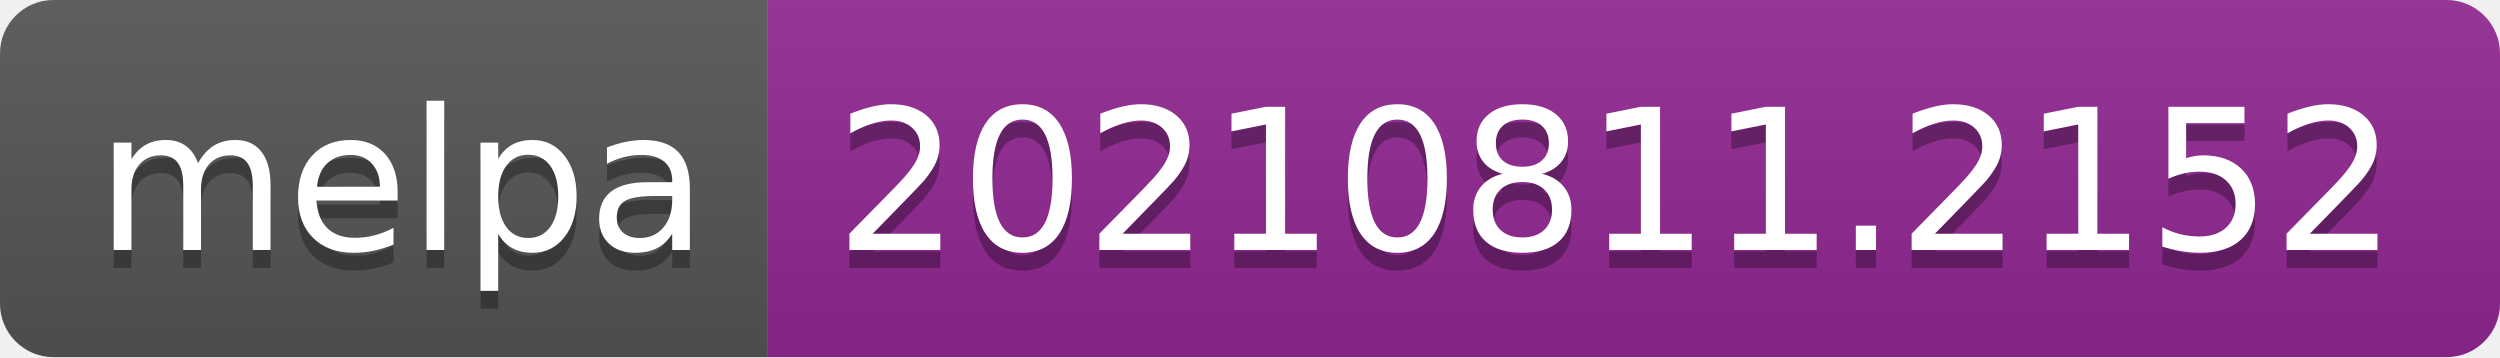
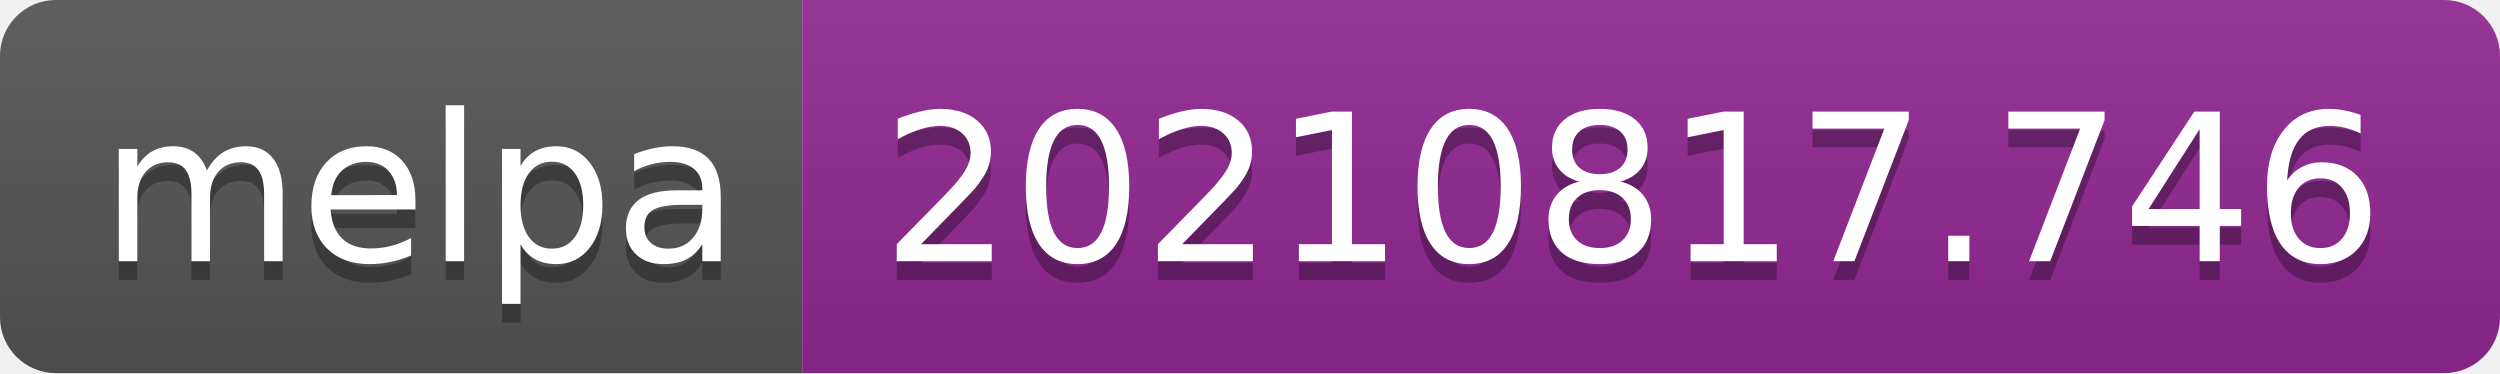
- <svg xmlns="http://www.w3.org/2000/svg" width="140" height="20" role="img" aria-label="melpa: 20210811.2152">
+ <svg xmlns="http://www.w3.org/2000/svg" width="134" height="20" role="img" aria-label="melpa: 20210817.746">
  <linearGradient id="s" x2="0" y2="100%">
    <stop offset="0" stop-color="#bbb" stop-opacity=".1" />
    <stop offset="1" stop-opacity=".1" />
  </linearGradient>
  <clipPath id="r">
-     <rect width="140" height="20" rx="3" fill="#fff" />
+     <rect width="134" height="20" rx="3" fill="#fff" />
  </clipPath>
  <g clip-path="url(#r)">
    <rect width="43" height="20" fill="#555" />
-     <rect x="43" width="97" height="20" fill="#922793" />
-     <rect width="140" height="20" fill="url(#s)" />
+     <rect x="43" width="91" height="20" fill="#922793" />
+     <rect width="134" height="20" fill="url(#s)" />
  </g>
  <g fill="#fff" text-anchor="middle" font-family="Verdana,Geneva,DejaVu Sans,sans-serif" text-rendering="geometricPrecision" font-size="110">
    <text aria-hidden="true" x="225" y="150" fill="#010101" fill-opacity=".3" transform="scale(.1)" textLength="330">melpa</text>
    <text x="225" y="140" transform="scale(.1)" fill="#fff" textLength="330">melpa</text>
-     <text aria-hidden="true" x="905" y="150" fill="#010101" fill-opacity=".3" transform="scale(.1)" textLength="870">20210811.2152</text>
-     <text x="905" y="140" transform="scale(.1)" fill="#fff" textLength="870">20210811.2152</text>
+     <text aria-hidden="true" x="875" y="150" fill="#010101" fill-opacity=".3" transform="scale(.1)" textLength="810">20210817.746</text>
+     <text x="875" y="140" transform="scale(.1)" fill="#fff" textLength="810">20210817.746</text>
  </g>
</svg>
